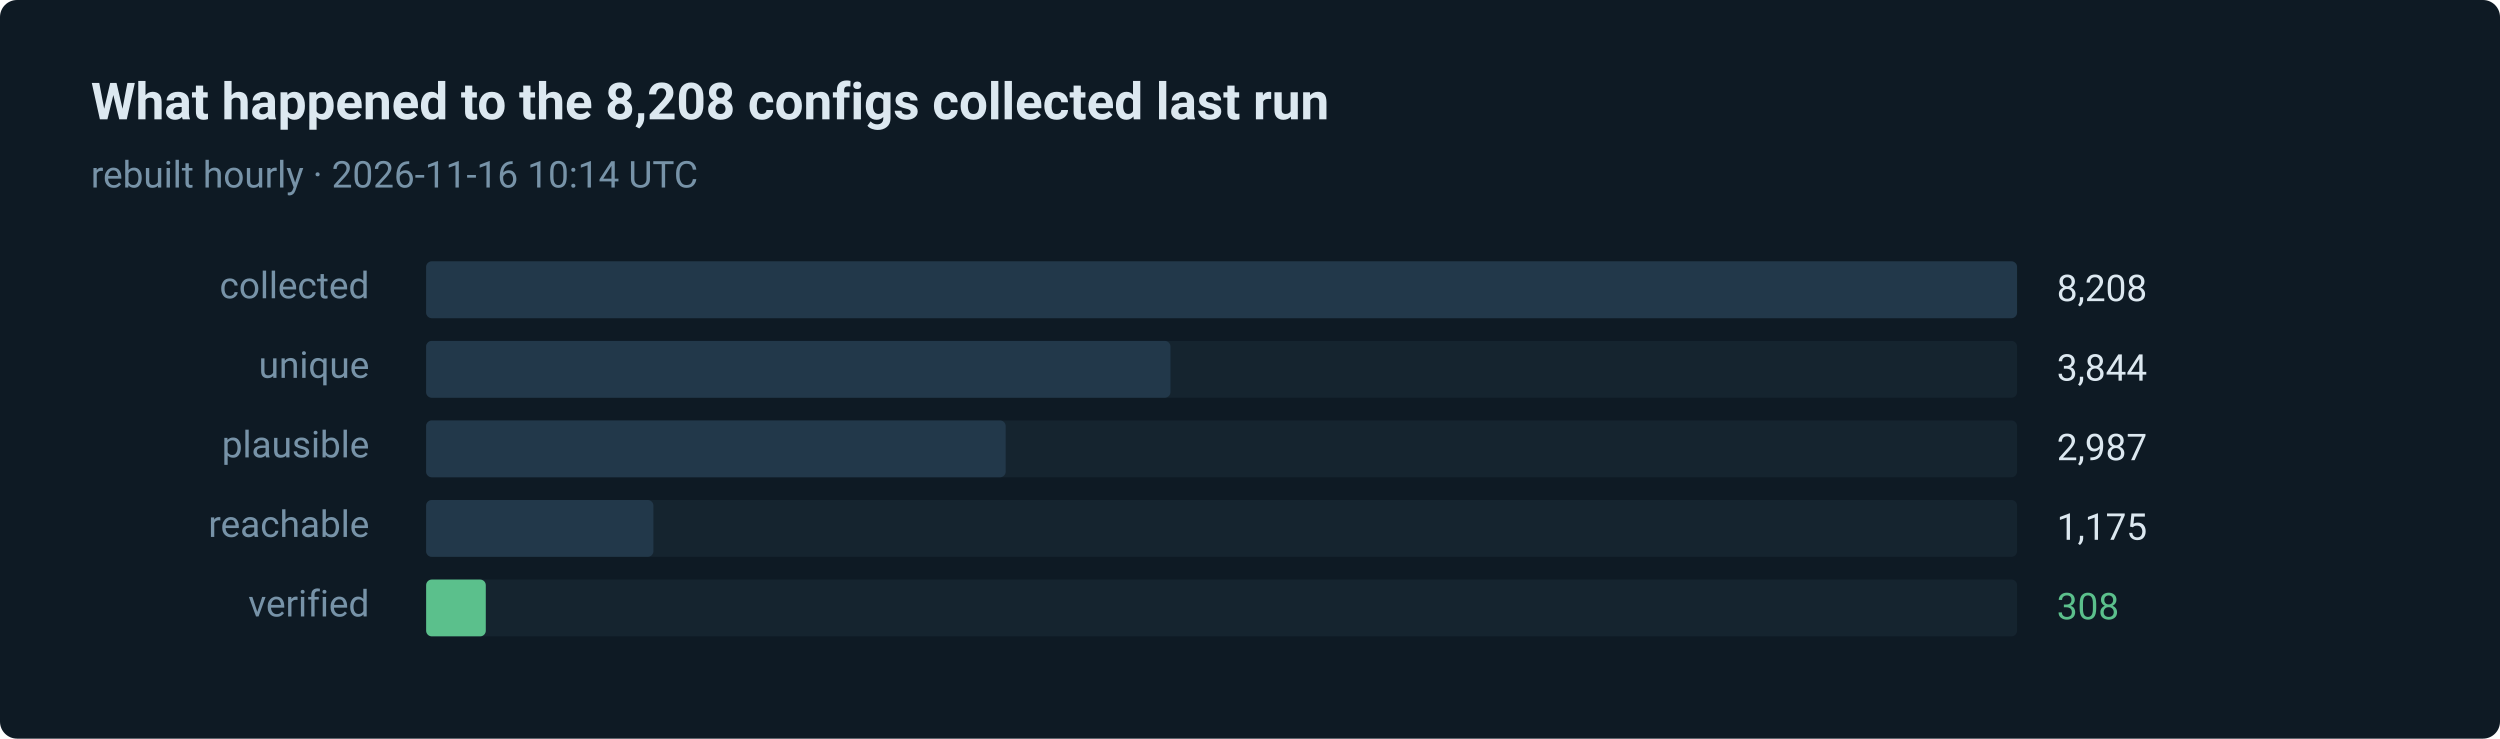
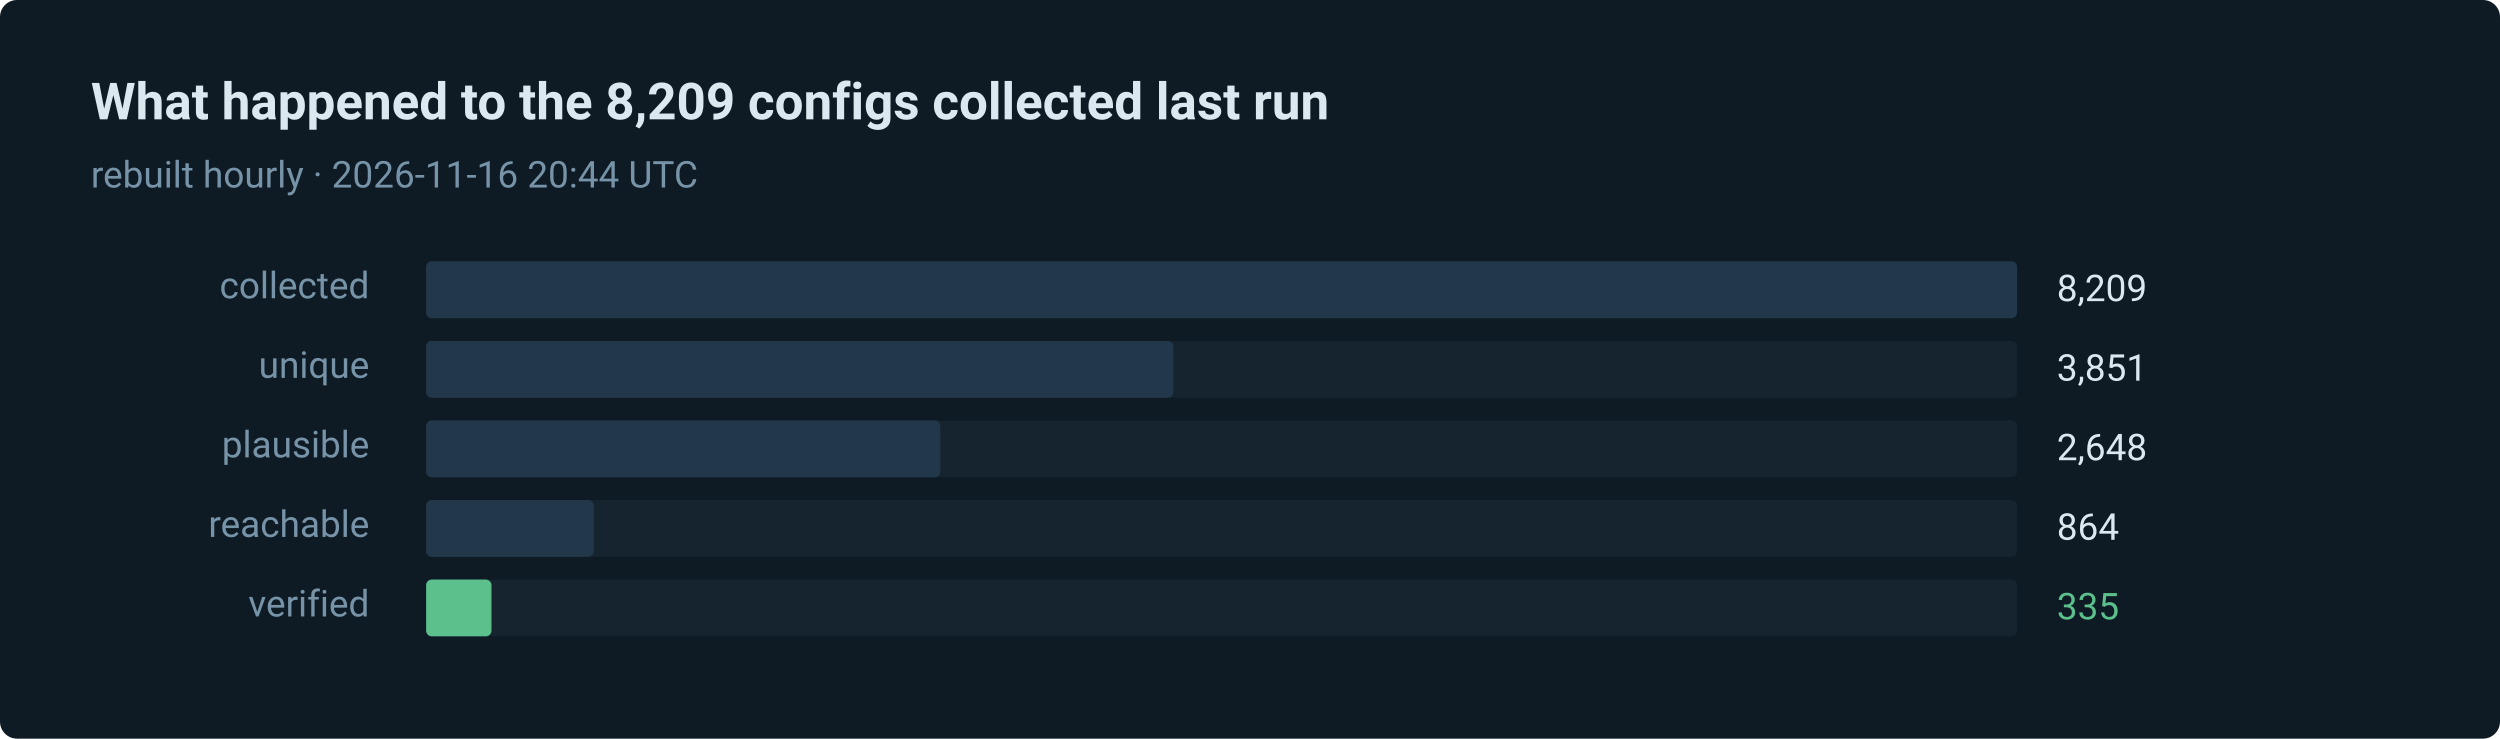
- <svg xmlns="http://www.w3.org/2000/svg" width="880" height="260" viewBox="0 0 880 260" role="img" aria-label="308 of 8208 routes verified in the last run">
+ <svg xmlns="http://www.w3.org/2000/svg" width="880" height="260" viewBox="0 0 880 260" role="img" aria-label="335 of 8209 routes verified in the last run">
  <style>text { font-family: ui-sans-serif, system-ui, -apple-system, 'Segoe UI', Roboto, 'Helvetica Neue', Arial, sans-serif; }</style>
  <rect width="880" height="260" rx="6" fill="#0e1a24" />
-   <text x="32" y="42" fill="#dce8f0" font-size="18" font-weight="600">What happened to the 8,208 configs collected last run</text>
-   <text x="32" y="66" fill="#7793a8" font-size="13">rebuilt hourly · 2026-11-16 10:14 UTC</text>
+   <text x="32" y="42" fill="#dce8f0" font-size="18" font-weight="600">What happened to the 8,209 configs collected last run</text>
+   <text x="32" y="66" fill="#7793a8" font-size="13">rebuilt hourly · 2026-11-16 20:44 UTC</text>
  <text x="130" y="105" fill="#7793a8" font-size="13" text-anchor="end">collected</text>
  <rect x="150" y="92" width="560" height="20" rx="2" fill="#15242f" />
  <rect x="150" y="92" width="560" height="20" rx="2" fill="#22384a" />
-   <text x="724" y="106" fill="#dce8f0" font-size="13">8,208</text>
+   <text x="724" y="106" fill="#dce8f0" font-size="13">8,209</text>
  <text x="130" y="133" fill="#7793a8" font-size="13" text-anchor="end">unique</text>
  <rect x="150" y="120" width="560" height="20" rx="2" fill="#15242f" />
-   <rect x="150" y="120" width="262" height="20" rx="2" fill="#22384a" />
-   <text x="724" y="134" fill="#dce8f0" font-size="13">3,844</text>
+   <rect x="150" y="120" width="263" height="20" rx="2" fill="#22384a" />
+   <text x="724" y="134" fill="#dce8f0" font-size="13">3,851</text>
  <text x="130" y="161" fill="#7793a8" font-size="13" text-anchor="end">plausible</text>
  <rect x="150" y="148" width="560" height="20" rx="2" fill="#15242f" />
-   <rect x="150" y="148" width="204" height="20" rx="2" fill="#22384a" />
-   <text x="724" y="162" fill="#dce8f0" font-size="13">2,987</text>
+   <rect x="150" y="148" width="181" height="20" rx="2" fill="#22384a" />
+   <text x="724" y="162" fill="#dce8f0" font-size="13">2,648</text>
  <text x="130" y="189" fill="#7793a8" font-size="13" text-anchor="end">reachable</text>
  <rect x="150" y="176" width="560" height="20" rx="2" fill="#15242f" />
-   <rect x="150" y="176" width="80" height="20" rx="2" fill="#22384a" />
-   <text x="724" y="190" fill="#dce8f0" font-size="13">1,175</text>
+   <rect x="150" y="176" width="59" height="20" rx="2" fill="#22384a" />
+   <text x="724" y="190" fill="#dce8f0" font-size="13">864</text>
  <text x="130" y="217" fill="#7793a8" font-size="13" text-anchor="end">verified</text>
  <rect x="150" y="204" width="560" height="20" rx="2" fill="#15242f" />
-   <rect x="150" y="204" width="21" height="20" rx="2" fill="#5bc08c" />
-   <text x="724" y="218" fill="#5bc08c" font-size="13">308</text>
+   <rect x="150" y="204" width="23" height="20" rx="2" fill="#5bc08c" />
+   <text x="724" y="218" fill="#5bc08c" font-size="13">335</text>
</svg>
